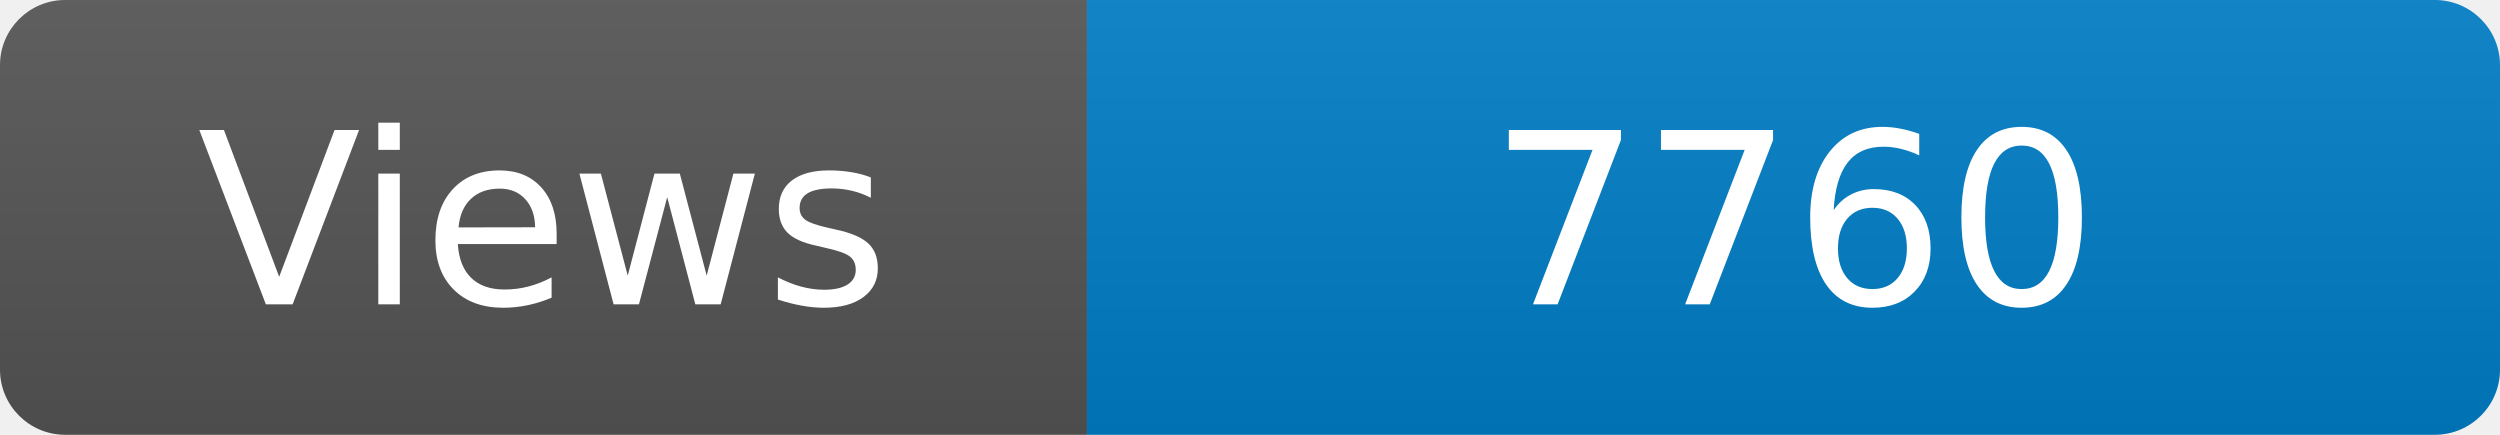
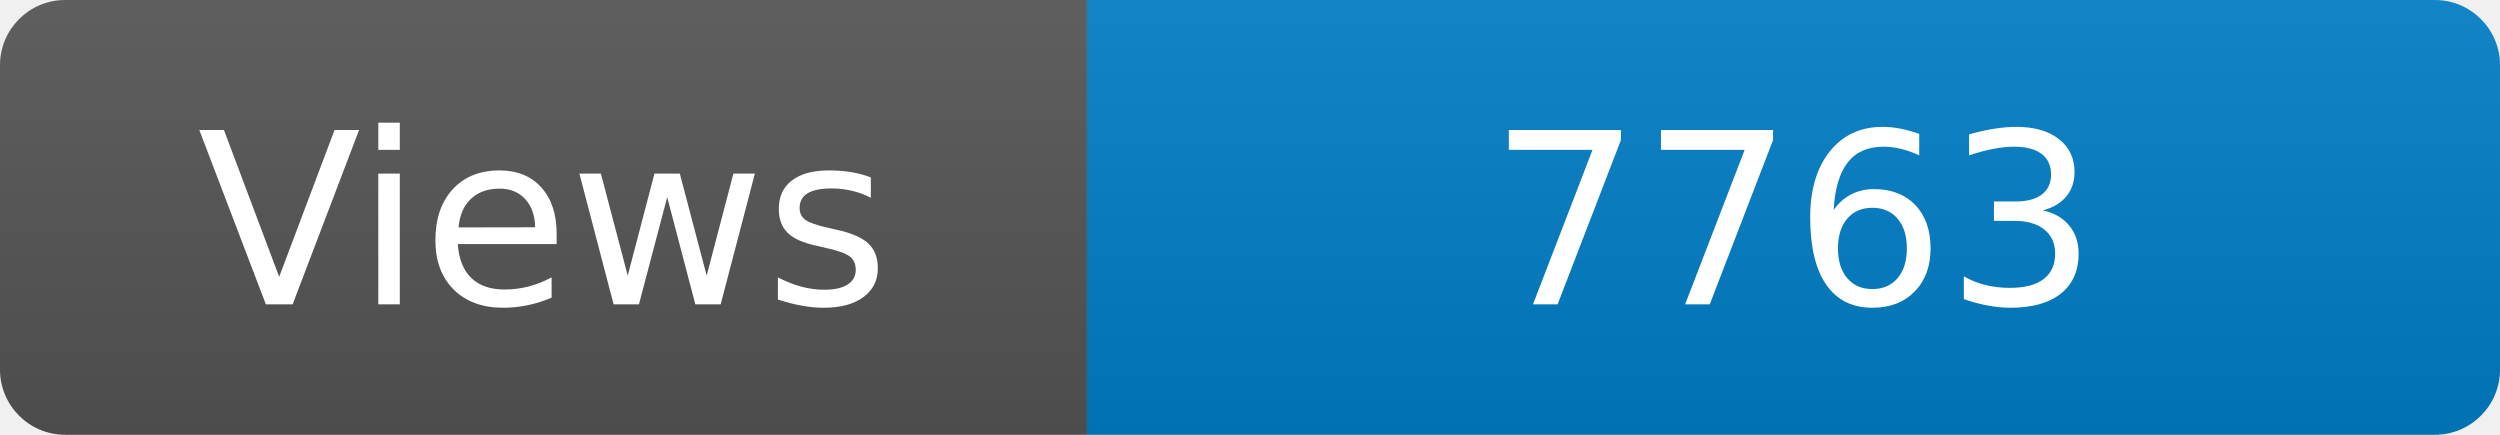
<svg xmlns="http://www.w3.org/2000/svg" width="115" height="20" role="img" aria-label="Maintained?: yes">
  <linearGradient id="s" x2="0" y2="100%">
    <stop offset="0" stop-color="#bbb" stop-opacity=".1" />
    <stop offset="1" stop-opacity=".1" />
  </linearGradient>
  <clipPath id="r">
    <rect width="115" height="20" rx="3" fill="#fff" />
  </clipPath>
  <g clip-path="url(#r)">
    <rect width="50" height="20" fill="#555" />
    <rect x="50" width="160" height="20" fill="#007ec6" />
    <rect width="115" height="20" fill="url(#s)" />
  </g>
  <g fill="#fff" text-anchor="middle" font-family="Verdana,Geneva,DejaVu Sans,sans-serif" font-size="110">
    <text x="250" y="140" transform="scale(.1)" fill="#fff">Views</text>
-     <text x="825" y="140" transform="scale(.1)" fill="#fff">7760</text>
+     <text x="825" y="140" transform="scale(.1)" fill="#fff">7763</text>
  </g>
</svg>
